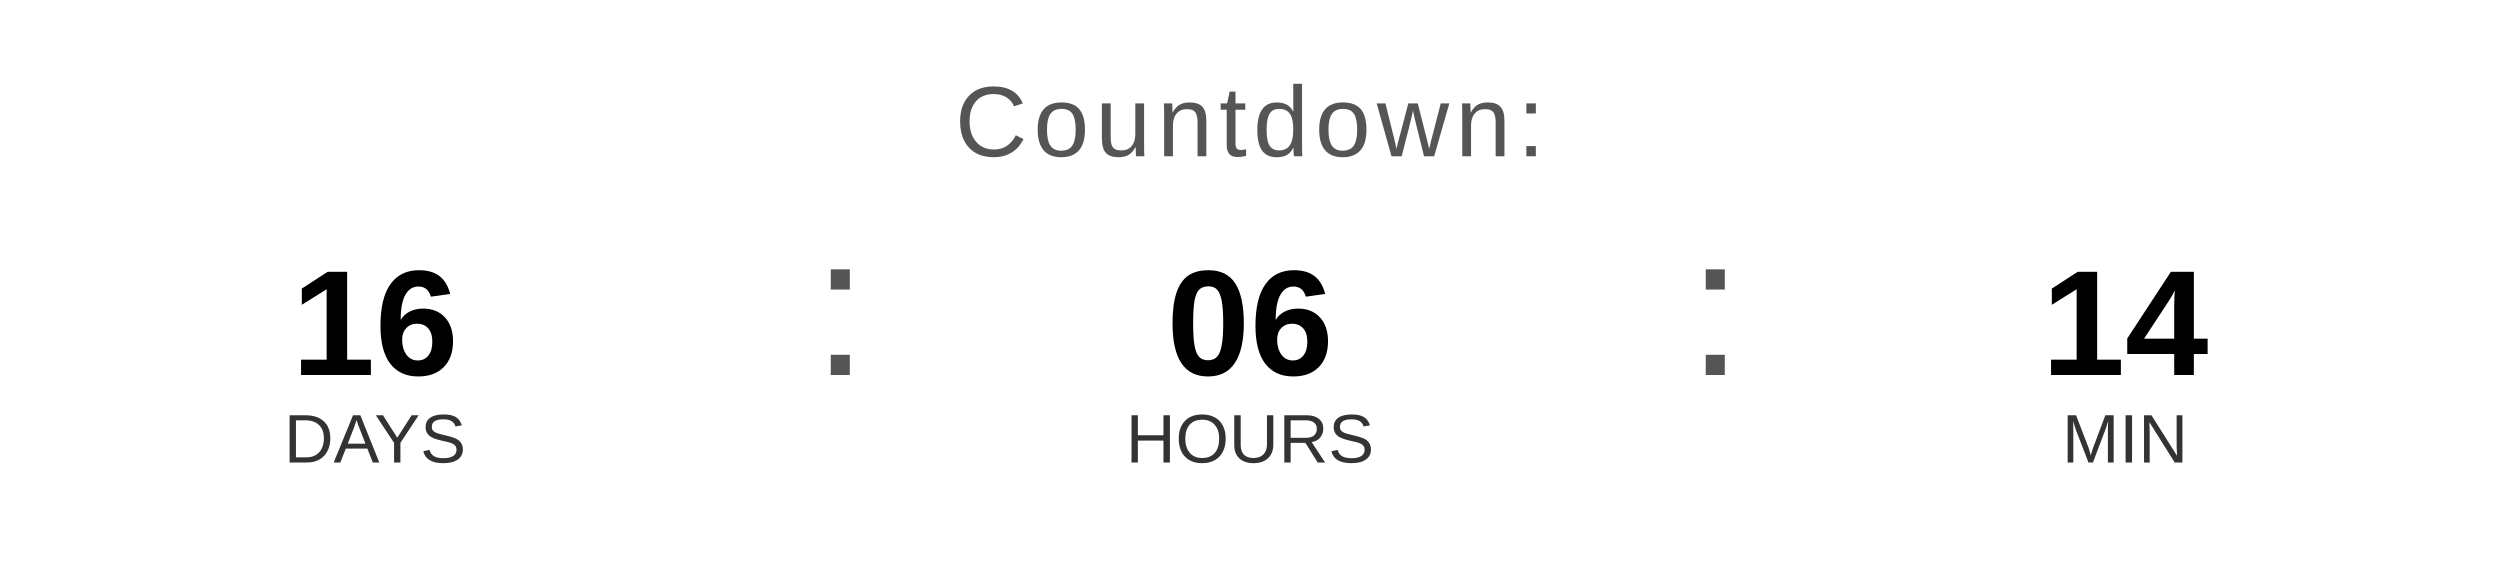
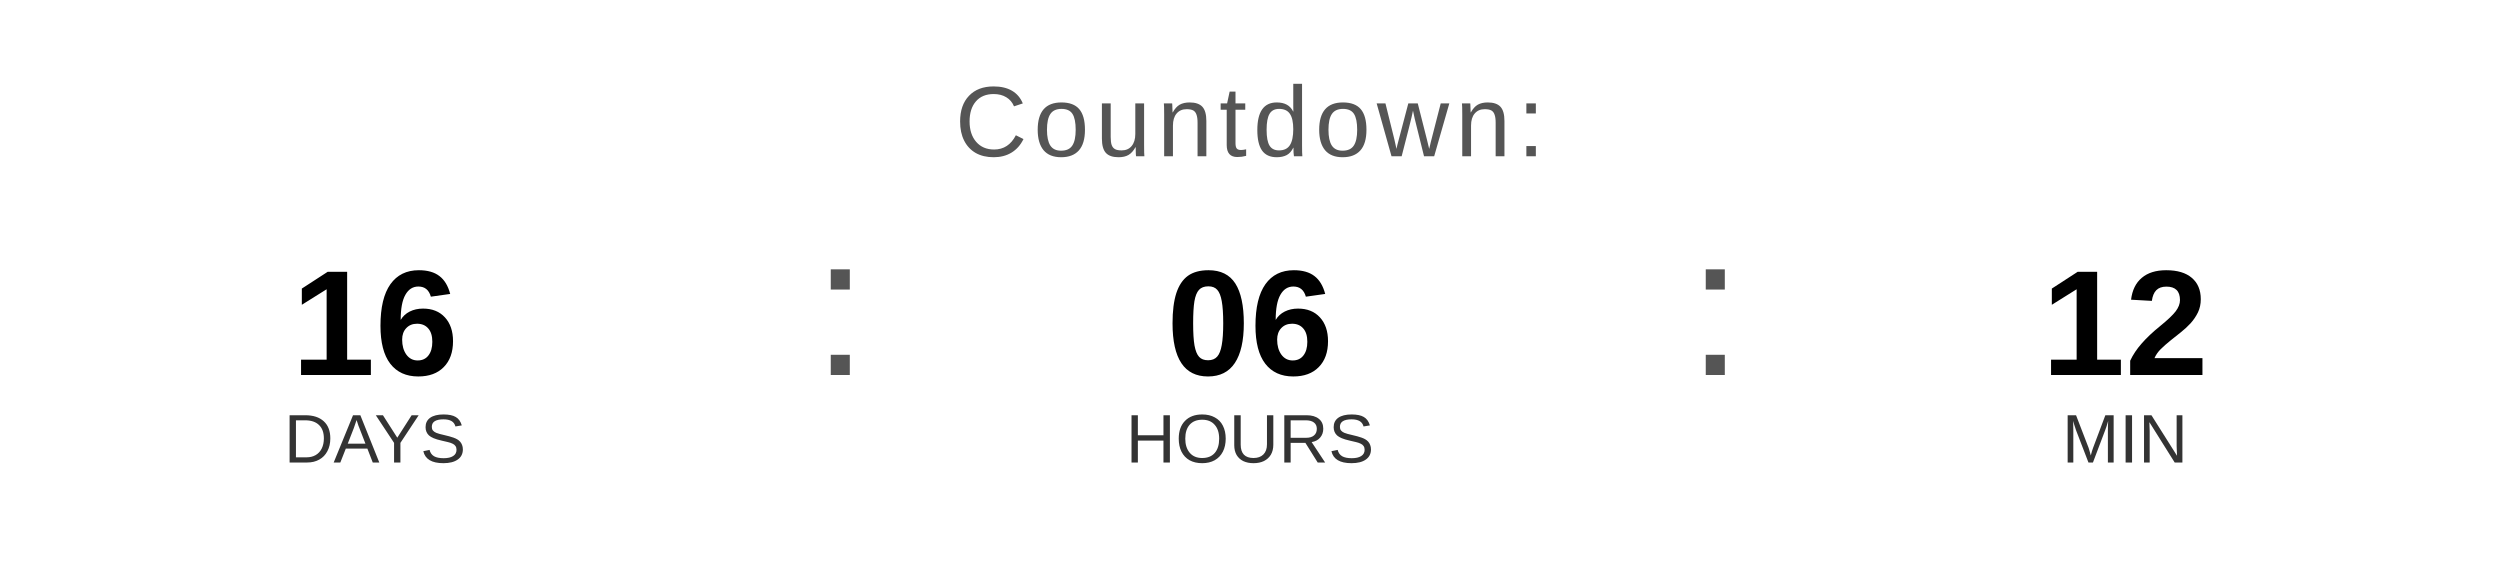
<svg xmlns="http://www.w3.org/2000/svg" width="400" height="90" viewBox="0 0 400 90">
  <text x="200" y="25" font-family="Arial, Helvetica, sans-serif" font-size="16" fill="#555555" text-anchor="middle" letter-spacing="1">
    Countdown:
  </text>
  <text x="60" y="60" font-family="Arial, Helvetica, sans-serif" font-size="24" font-weight="bold" fill="#000000" text-anchor="middle">16</text>
  <text x="60" y="74" font-family="Arial, Helvetica, sans-serif" font-size="11" fill="#333333" text-anchor="middle">DAYS</text>
  <text x="130" y="60" font-family="Arial, sans-serif" font-size="32" fill="#555555">:</text>
  <text x="200" y="60" font-family="Arial, Helvetica, sans-serif" font-size="24" font-weight="bold" fill="#000000" text-anchor="middle">06</text>
  <text x="200" y="74" font-family="Arial, Helvetica, sans-serif" font-size="11" fill="#333333" text-anchor="middle">HOURS</text>
  <text x="270" y="60" font-family="Arial, sans-serif" font-size="32" fill="#555555">:</text>
-   <text x="340" y="60" font-family="Arial, Helvetica, sans-serif" font-size="24" font-weight="bold" fill="#000000" text-anchor="middle">14</text>
+   <text x="340" y="60" font-family="Arial, Helvetica, sans-serif" font-size="24" font-weight="bold" fill="#000000" text-anchor="middle">12</text>
  <text x="340" y="74" font-family="Arial, Helvetica, sans-serif" font-size="11" fill="#333333" text-anchor="middle">MIN</text>
</svg>
